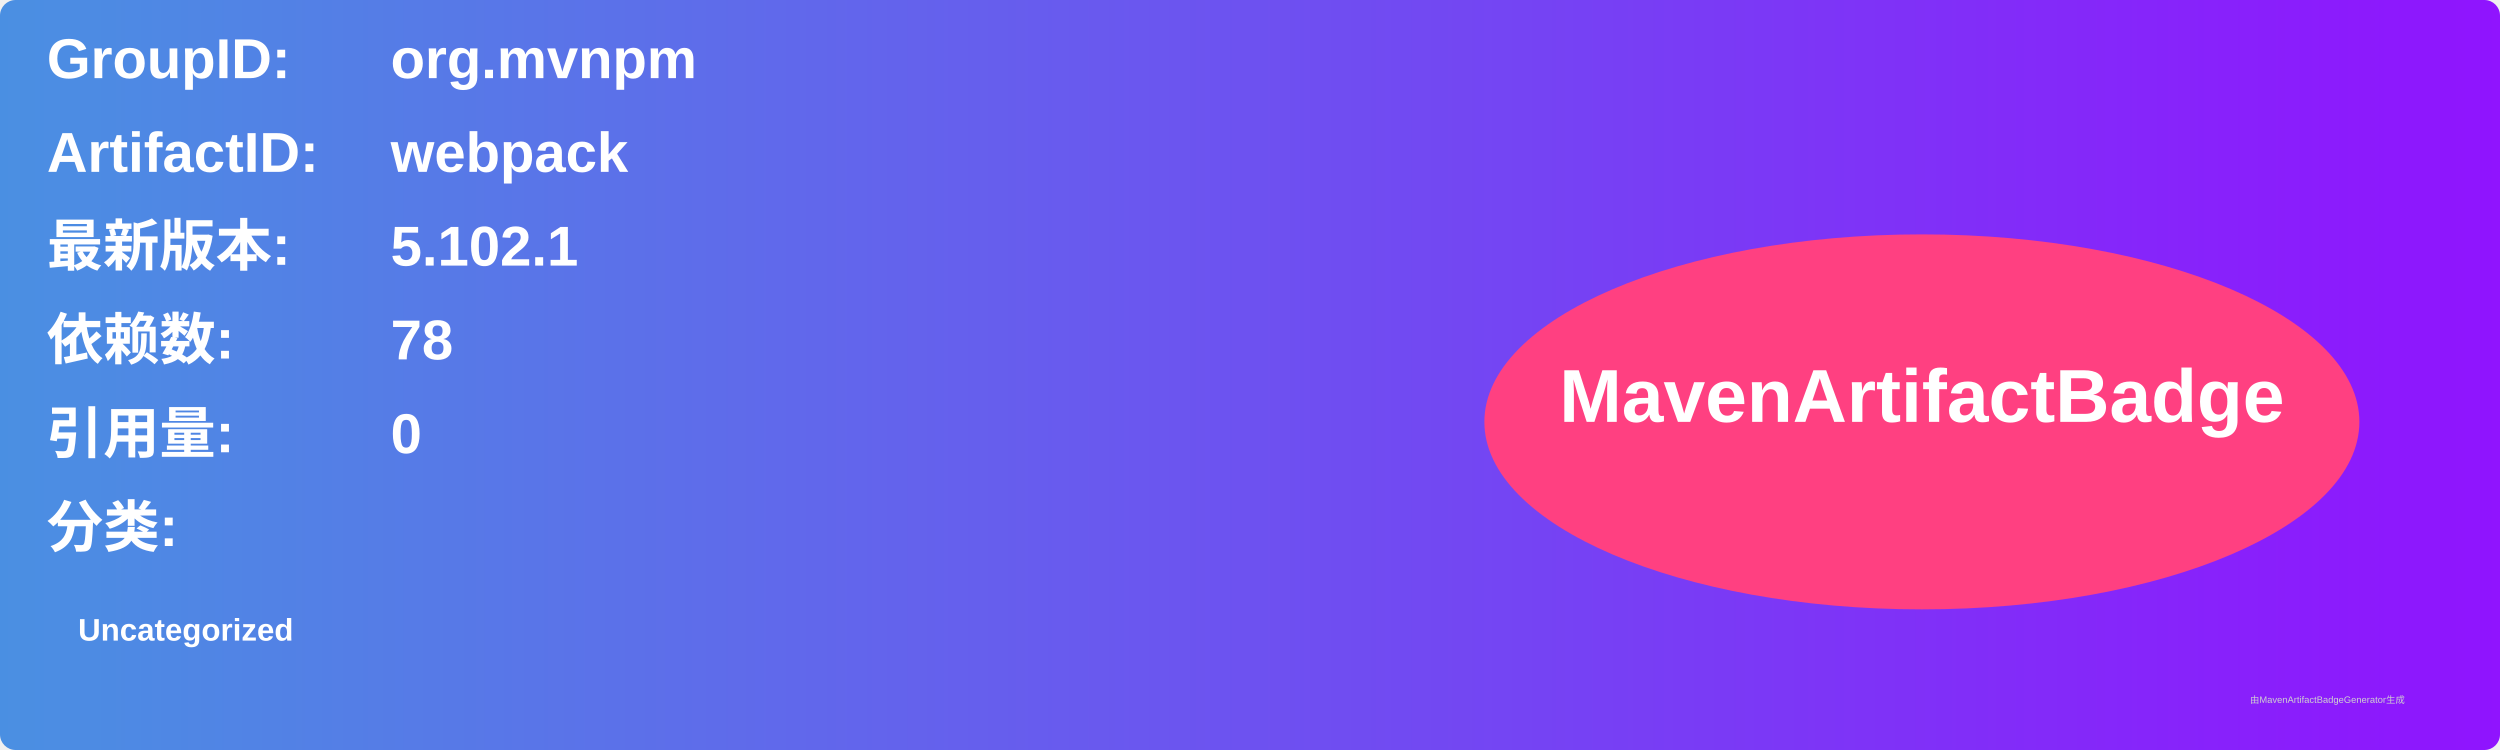
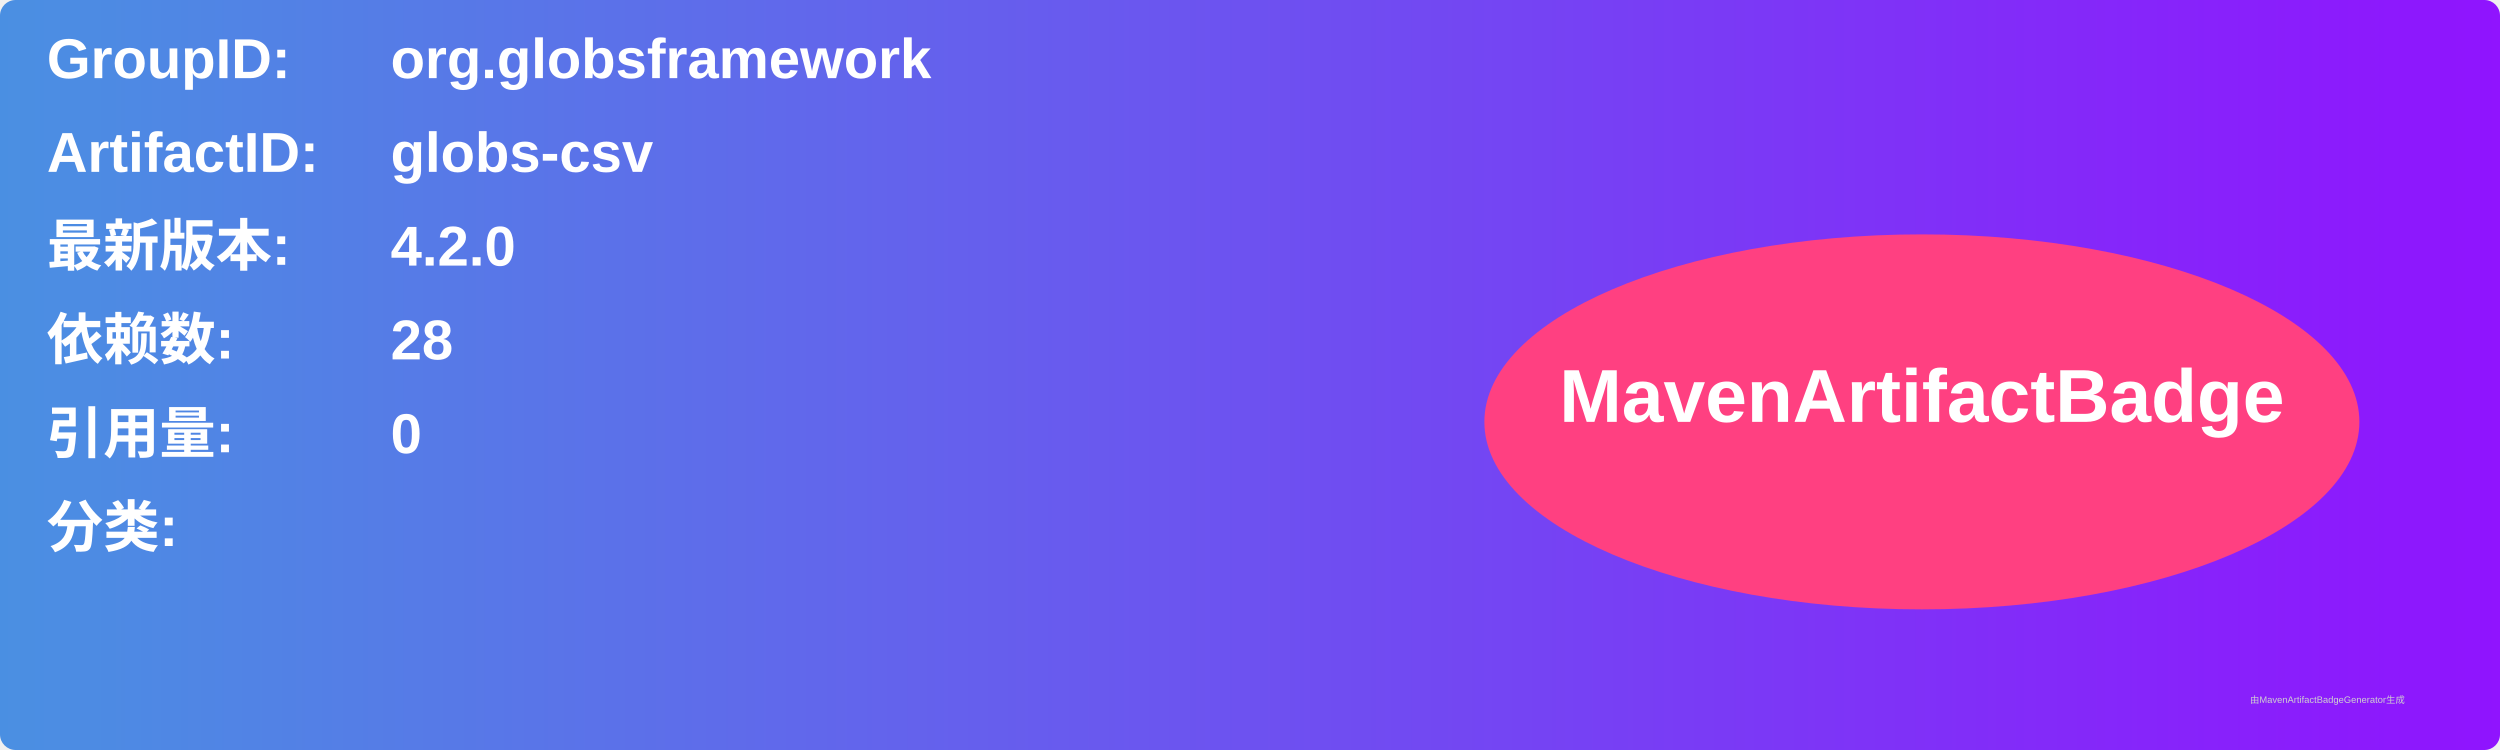
<svg xmlns="http://www.w3.org/2000/svg" width="800" height="240" viewBox="0 0 800 240">
  <linearGradient id="grad" x1="0%" y1="0%" x2="100%" y2="0%">
    <stop offset="0%" stop-color="#4a90e2" />
    <stop offset="100%" stop-color="#9013fe" />
  </linearGradient>
  <rect width="100%" height="100%" rx="5" ry="5" fill="url(#grad)" />
  <g transform="translate(15, 15)">
    <text x="0" y="10" font-family="Arial" font-size="18" fill="white" font-weight="bold" width="260">GroupID:</text>
-     <text x="110" y="10" font-family="Arial" font-size="18" fill="white" font-weight="bold" width="460">org.mvnpm</text>
+     <text x="110" y="10" font-family="Arial" font-size="18" fill="white" font-weight="bold" width="460">org.globsframework</text>
    <text x="0" y="40" font-family="Arial" font-size="18" fill="white" font-weight="bold" width="260">ArtifactID:</text>
-     <text x="110" y="40" font-family="Arial" font-size="18" fill="white" font-weight="bold" width="460">webpack</text>
+     <text x="110" y="40" font-family="Arial" font-size="18" fill="white" font-weight="bold" width="460">globs-csv</text>
    <text x="0" y="70" font-family="Arial" font-size="18" fill="white" font-weight="bold">最新版本:</text>
    <text x="110" y="70" font-family="Arial" font-size="18" fill="white" font-weight="bold">
-       <tspan font-weight="bold">5.102.1</tspan>
+       <tspan font-weight="bold">4.2.0</tspan>
    </text>
    <text x="0" y="100" font-family="Arial" font-size="18" fill="white" font-weight="bold">依赖数: </text>
    <text x="110" y="100" font-family="Arial" font-size="18" fill="white">
-       <tspan font-weight="bold">78</tspan>
+       <tspan font-weight="bold">28</tspan>
    </text>
    <text x="0" y="130" font-family="Arial" font-size="18" fill="white" font-weight="bold">引用量: </text>
    <text x="110" y="130" font-family="Arial" font-size="18" fill="white">
      <tspan font-weight="bold">0</tspan>
    </text>
    <text x="0" y="160" font-family="Arial" font-size="18" fill="white" font-weight="bold">分类:</text>
    <text x="10" y="190" font-family="Arial" font-size="10" fill="white">
-       <tspan font-weight="bold">Uncategorized</tspan>
+       <tspan font-weight="bold" />
    </text>
    <ellipse cx="600" cy="120" rx="140" ry="60" fill="#ff4081" />
    <text x="600" y="120" text-anchor="middle" font-family="Arial" font-size="24" fill="white" font-weight="bold">MavenArtifactBadge</text>
  </g>
  <text x="720" y="225" font-family="Arial" font-size="3" fill="#d0d0d0">由MavenArtifactBadgeGenerator生成</text>
</svg>
